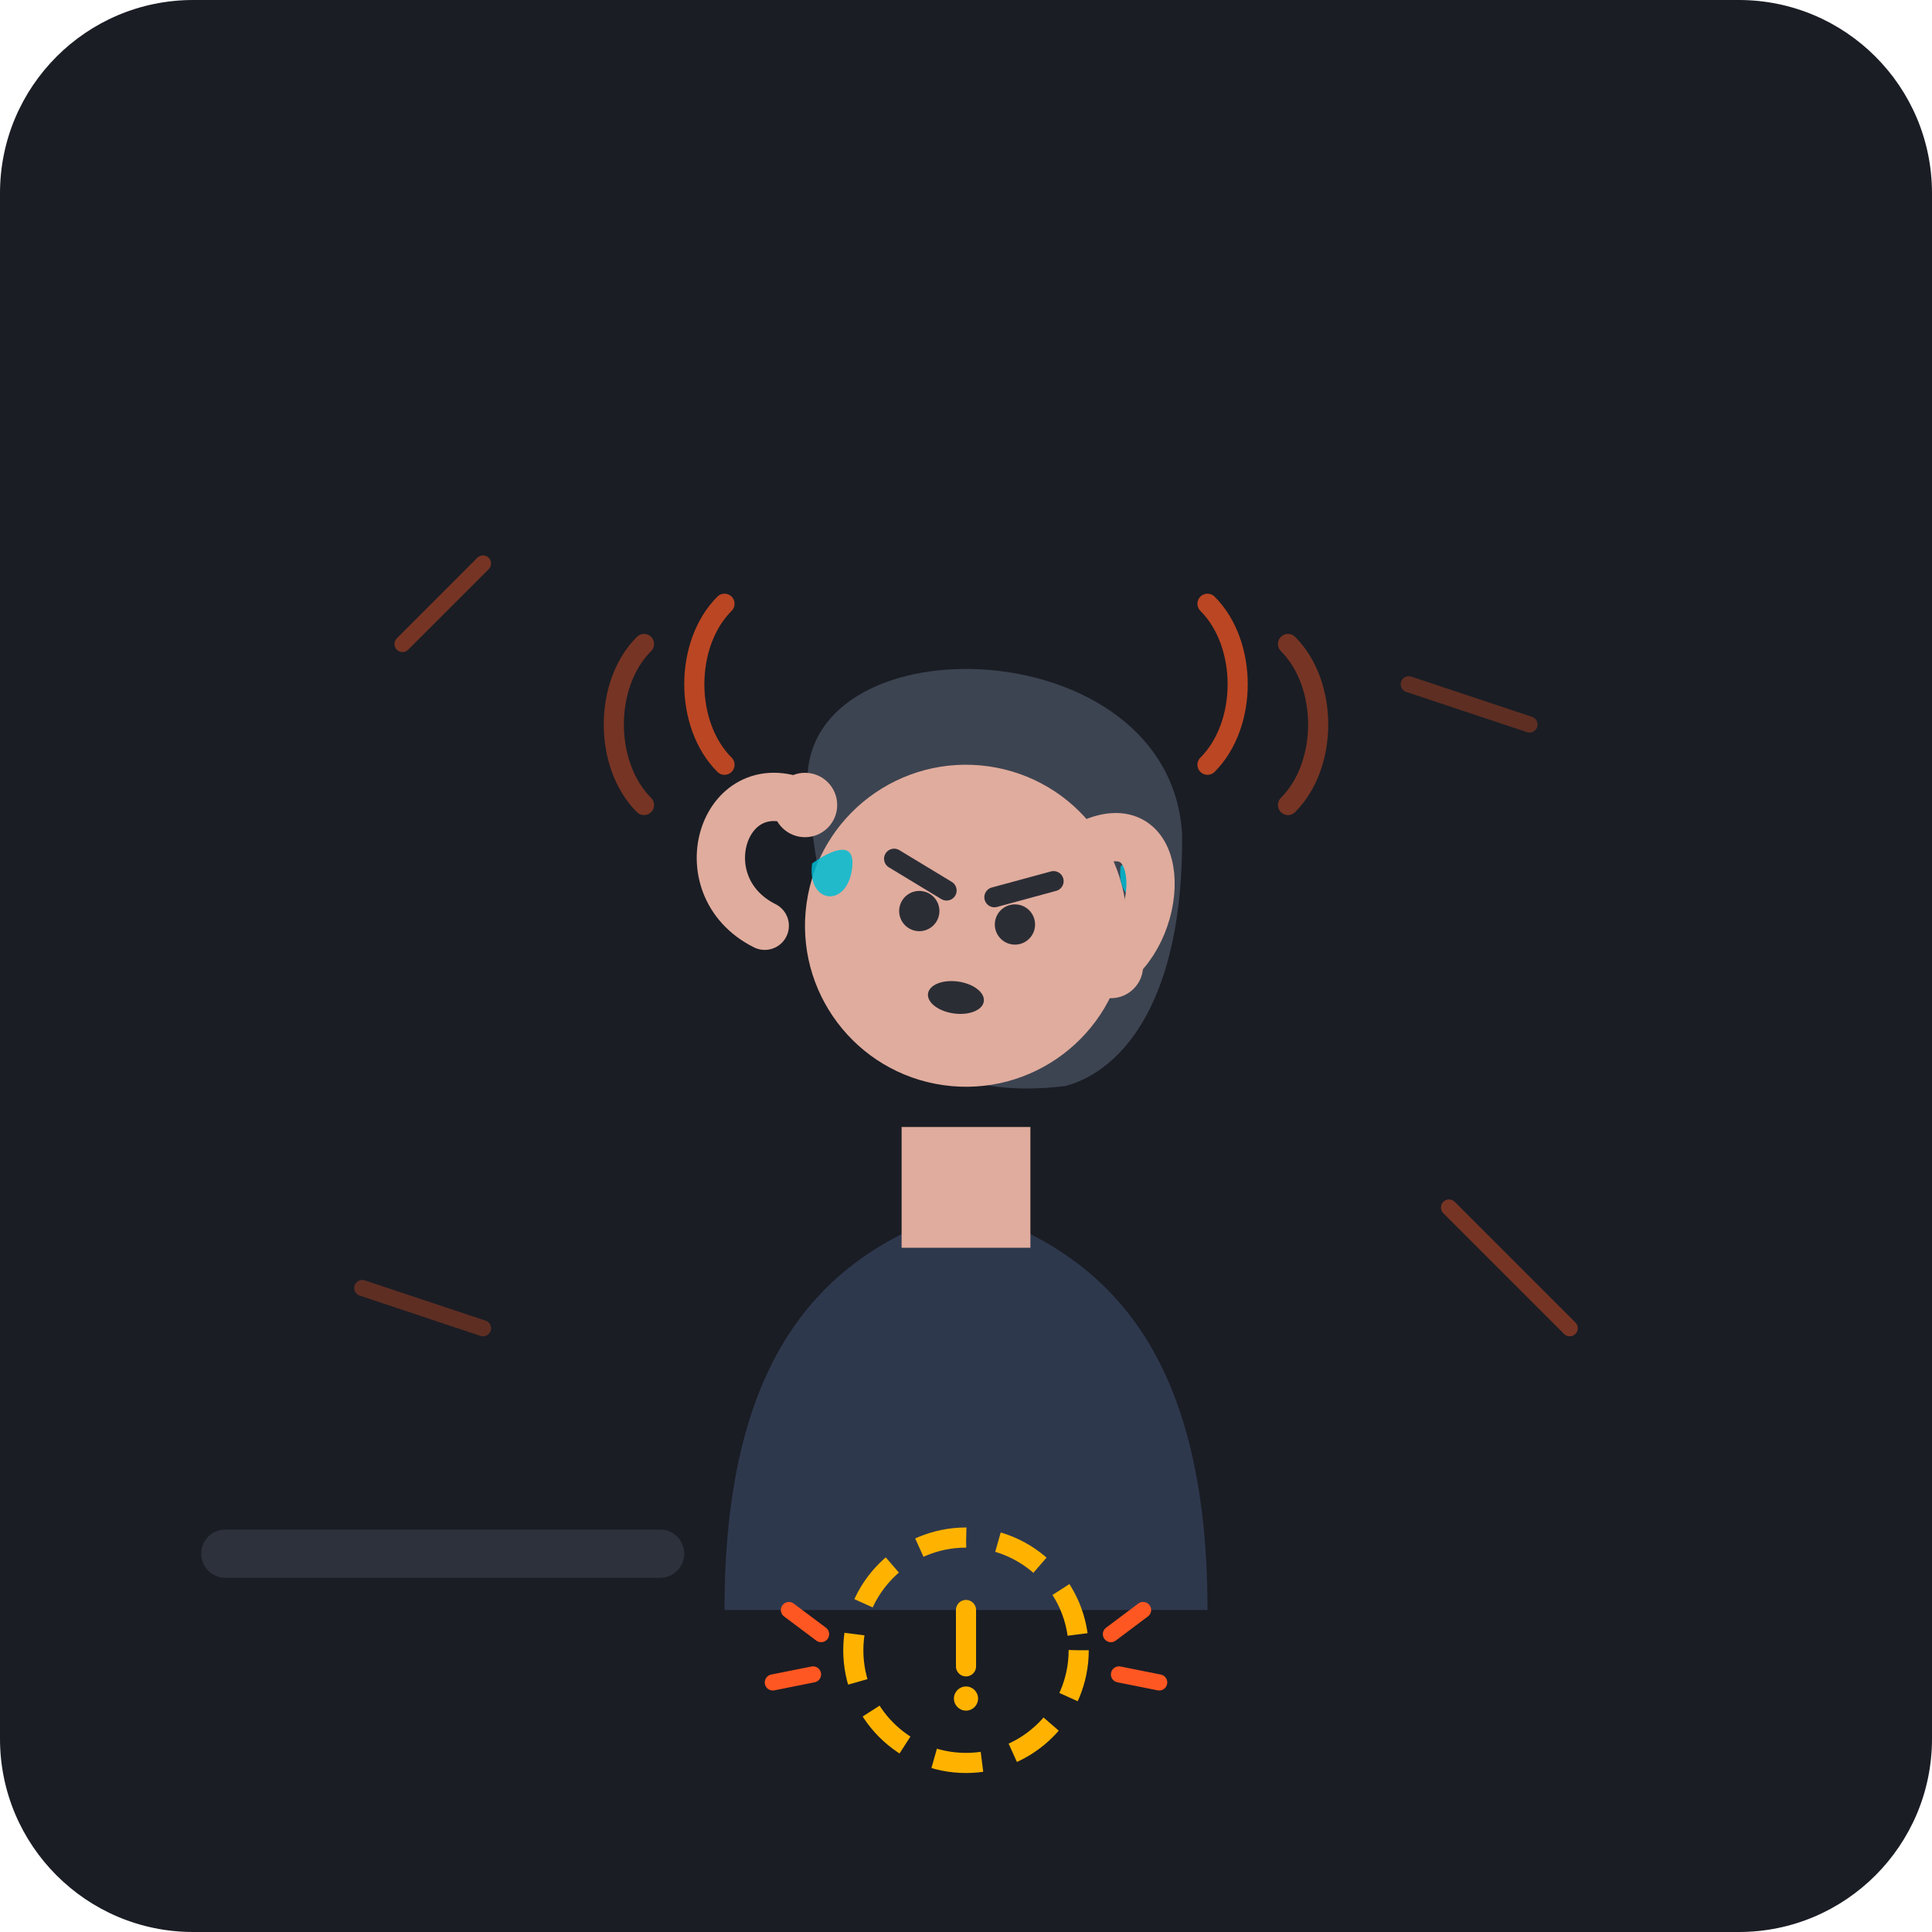
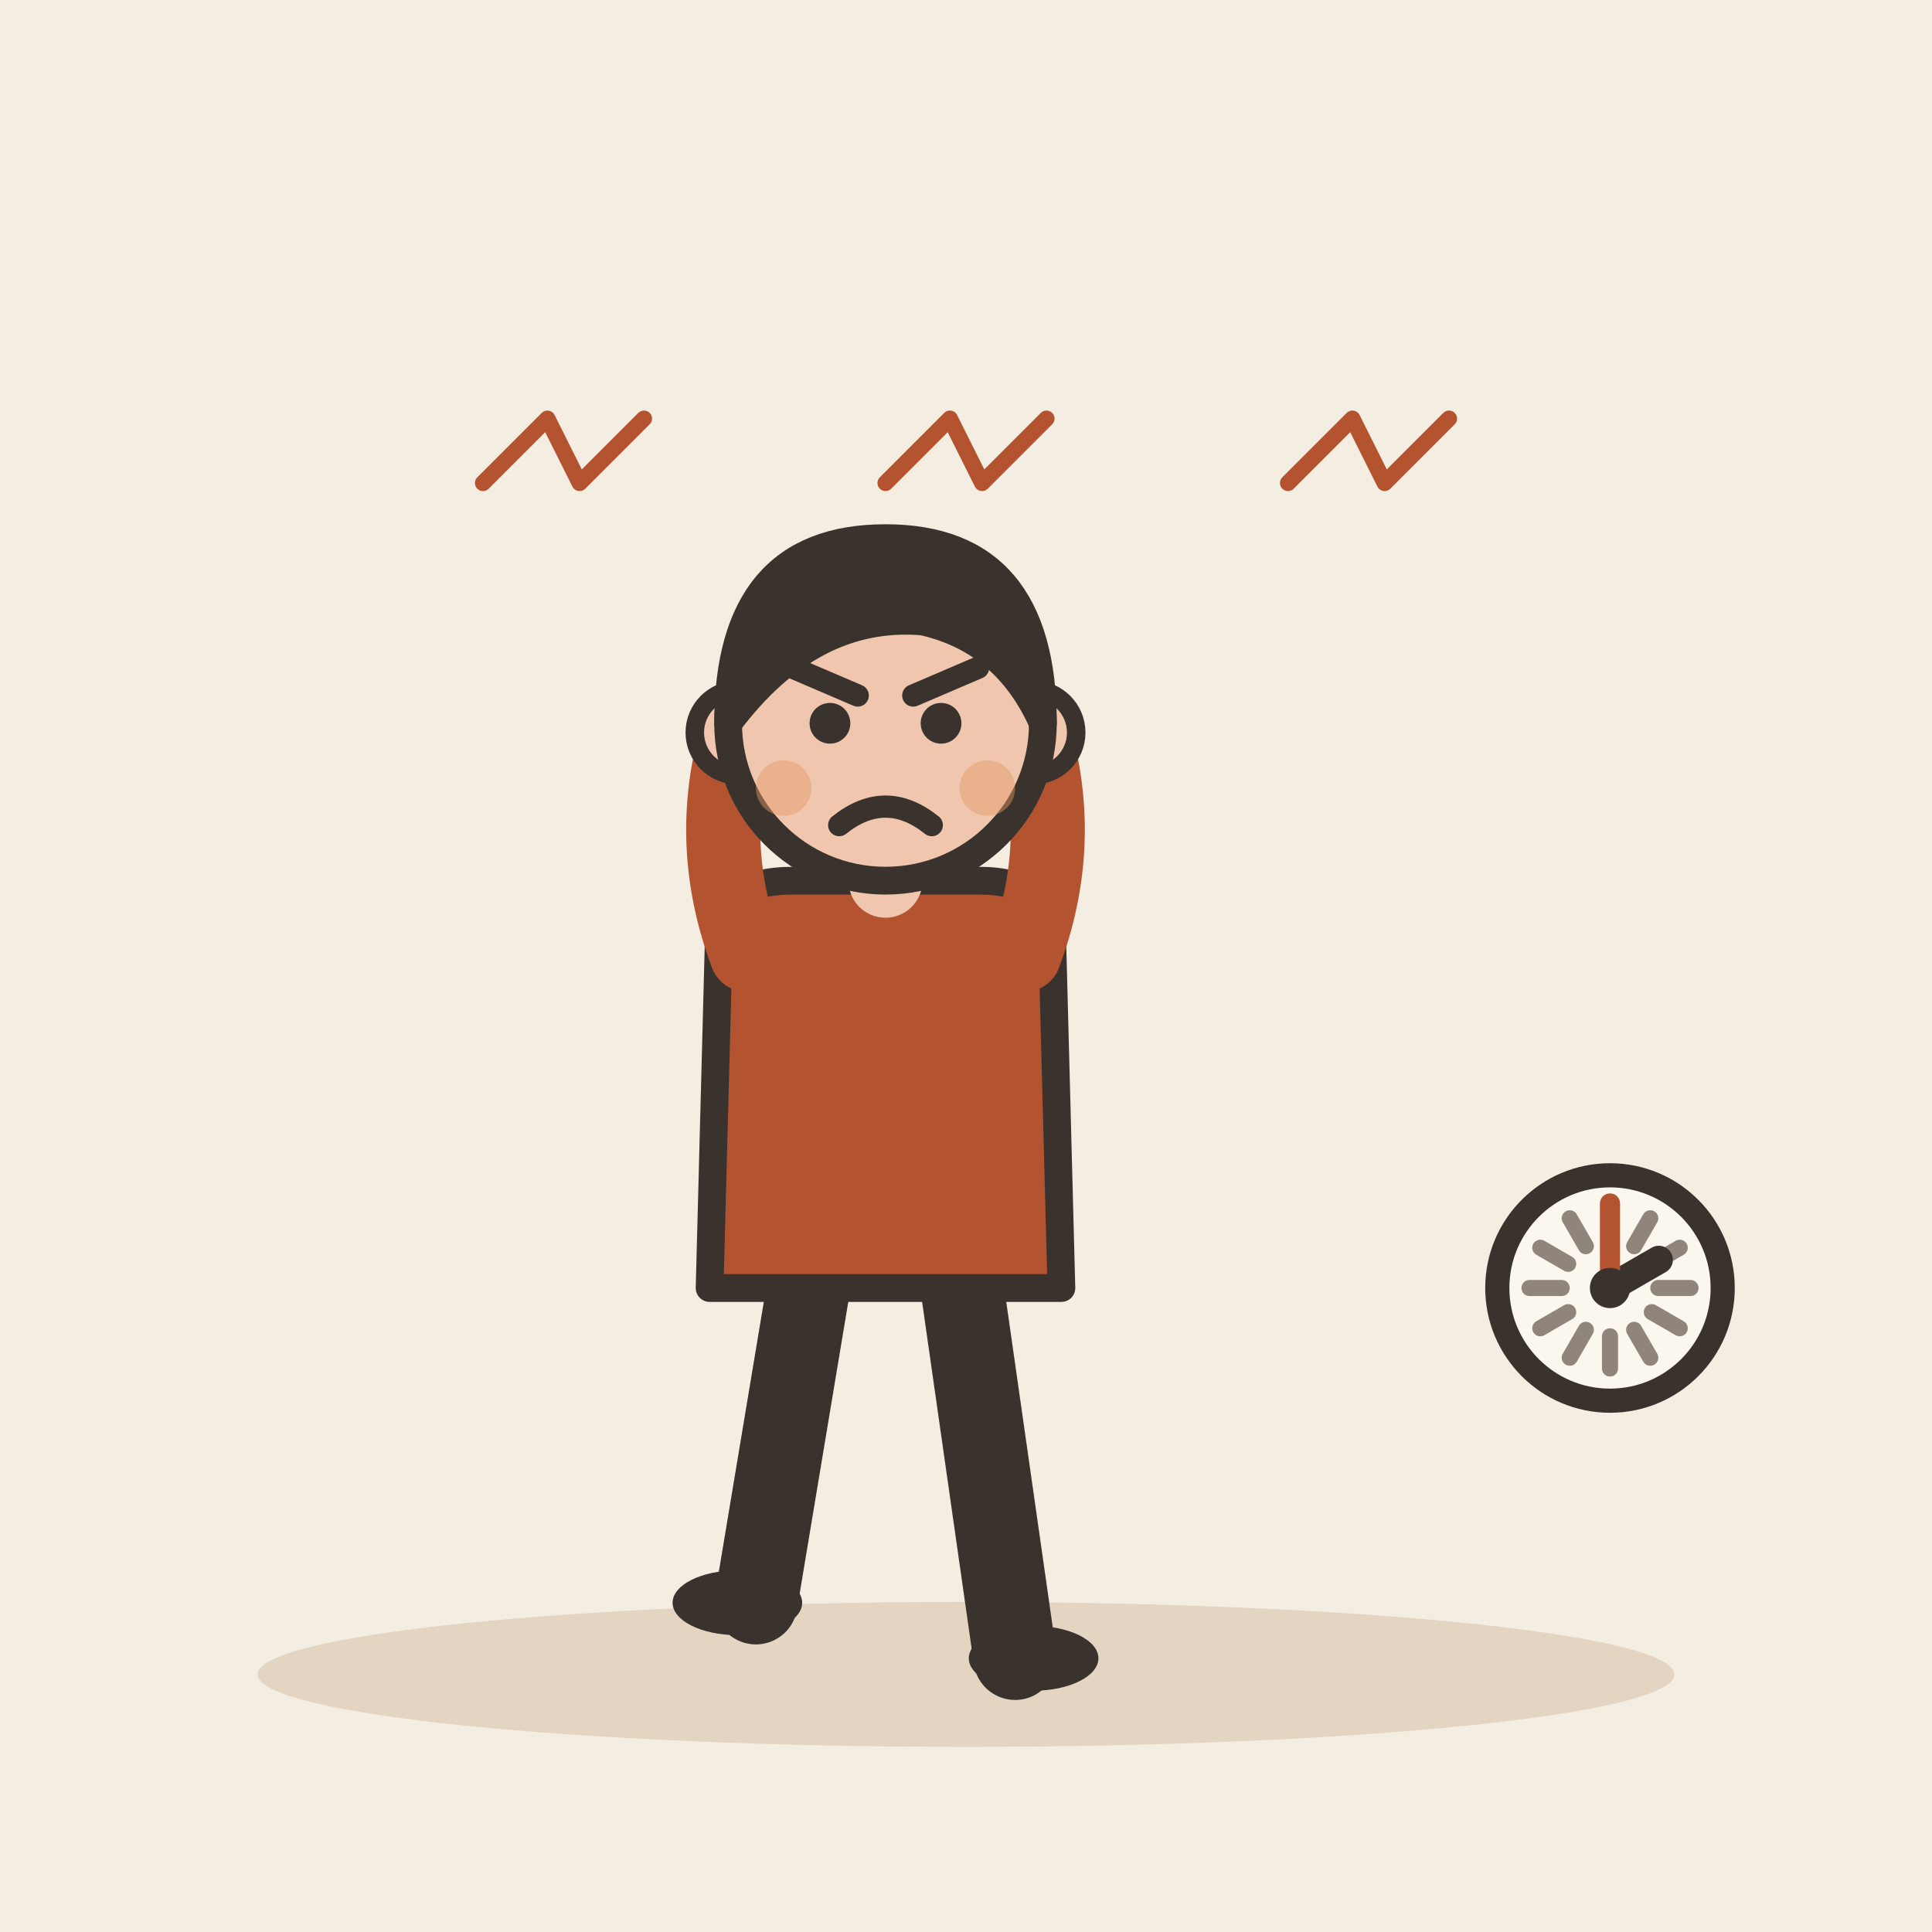
- <svg xmlns="http://www.w3.org/2000/svg" width="240" height="240" viewBox="0 0 240 240">
-   <rect width="240" height="240" rx="24" fill="#1A1D24" />
-   <path d="M50 80 L60 70" stroke="#FF5722" stroke-width="2" stroke-linecap="round" opacity="0.4" />
-   <path d="M190 90 L175 85" stroke="#FF5722" stroke-width="2" stroke-linecap="round" opacity="0.3" />
-   <path d="M45 160 L60 165" stroke="#FF5722" stroke-width="2" stroke-linecap="round" opacity="0.3" />
-   <path d="M180 150 L195 165" stroke="#FF5722" stroke-width="2" stroke-linecap="round" opacity="0.4" />
-   <g transform="translate(45, 140)">
-     <rect x="-20" y="50" width="60" height="6" rx="3" fill="#2C313C" />
+ <svg xmlns="http://www.w3.org/2000/svg" viewBox="0 0 240 240" data-style="editorial">
+   <rect width="240" height="240" fill="#F4EDE2" />
+   <ellipse cx="120" cy="208" rx="88" ry="9" fill="#E3D5C1" />
+   <g transform="translate(110 206) scale(1.15 1.15)">
+     <path d="M-8 -42L-14 -6" stroke="#3A332D" stroke-width="9" stroke-linecap="round" fill="none" />
+     <path d="M8 -42L14 0" stroke="#3A332D" stroke-width="9" stroke-linecap="round" fill="none" />
+     <ellipse cx="-16" cy="-6" rx="7" ry="3.5" fill="#3A332D" />
+     <ellipse cx="16" cy="0" rx="7" ry="3.5" fill="#3A332D" />
+     <path d="M-18 -78Q-18 -84 -10 -84L10 -84Q18 -84 18 -78L19 -40L-19 -40Z" fill="#B4532F" stroke="#3A332D" stroke-width="3" stroke-linecap="round" stroke-linejoin="round" />
+     <path d="M-15 -76Q-19.5 -88 -16 -100" fill="none" stroke="#B4532F" stroke-width="8" stroke-linecap="round" stroke-linejoin="round" />
+     <circle cx="-16" cy="-100" r="4.6" fill="#F0C7AE" stroke="#3A332D" stroke-linecap="round" stroke-linejoin="round" stroke-width="2" />
+     <path d="M15 -76Q19.5 -88 16 -100" fill="none" stroke="#B4532F" stroke-width="8" stroke-linecap="round" stroke-linejoin="round" />
+     <circle cx="16" cy="-100" r="4.6" fill="#F0C7AE" stroke="#3A332D" stroke-linecap="round" stroke-linejoin="round" stroke-width="2" />
+     <path d="M0 -84L0 -88" stroke="#F0C7AE" stroke-width="8" stroke-linecap="round" fill="none" />
+     <circle cx="0" cy="-101" r="17" fill="#F0C7AE" stroke="#3A332D" stroke-width="3" stroke-linecap="round" stroke-linejoin="round" />
+     <path d="M-17 -101Q-17 -121 0 -121Q17 -121 17 -101Q13 -110 4 -112Q-8 -113 -17 -101Z" fill="#3A332D" stroke="#3A332D" stroke-width="3" stroke-linecap="round" stroke-linejoin="round" />
+     <circle cx="-6" cy="-101" r="2.2" fill="#3A332D" />
+     <circle cx="6" cy="-101" r="2.2" fill="#3A332D" />
+     <path d="M-10 -107L-3 -104" fill="none" stroke="#3A332D" stroke-width="2.4" stroke-linecap="round" stroke-linejoin="round" />
+     <path d="M10 -107L3 -104" fill="none" stroke="#3A332D" stroke-width="2.4" stroke-linecap="round" stroke-linejoin="round" />
+     <path d="M-5 -90Q0 -94 5 -90" fill="none" stroke="#3A332D" stroke-width="2.4" stroke-linecap="round" stroke-linejoin="round" />
+     <circle cx="-11" cy="-94" r="3" fill="#E39A62" opacity="0.45" />
+     <circle cx="11" cy="-94" r="3" fill="#E39A62" opacity="0.45" />
  </g>
-   <g transform="translate(120, 130)">
-     <path d="M-30 70 C-30 35 -15 25 0 20 C15 25 30 35 30 70 Z" fill="#2E384D" />
-     <rect x="-8" y="10" width="16" height="15" fill="#E0AC9D" />
-     <g transform="translate(0, -15) rotate(8)">
-       <path d="M-22 -15 C-25 -35 20 -40 25 -15 C28 5 22 15 15 18 C0 22 -15 18 -22 -15 Z" fill="#3D4451" />
-       <circle cx="0" cy="0" r="20" fill="#E0AC9D" />
-       <path d="M-10 -7 L-3 -4" stroke="#2B2D35" stroke-width="2.5" stroke-linecap="round" />
-       <path d="M3 -4 L10 -7" stroke="#2B2D35" stroke-width="2.5" stroke-linecap="round" />
-       <circle cx="-6" cy="-1" r="2.5" fill="#2B2D35" />
-       <circle cx="6" cy="-1" r="2.5" fill="#2B2D35" />
-       <path d="M18 -10 C18 -5 23 -5 23 -10 C23 -15 18 -10 18 -10 Z" fill="#00BCD4" opacity="0.85" />
-       <path d="M-20 -5 C-20 0 -15 0 -15 -5 C-15 -10 -20 -5 -20 -5 Z" fill="#00BCD4" opacity="0.85" />
-       <ellipse cx="0" cy="9" rx="3.5" ry="2" fill="#2B2D35" />
-     </g>
-     <path d="M-25 -15 C-35 -20 -30 -35 -20 -30" stroke="#E0AC9D" stroke-width="6" stroke-linecap="round" fill="none" />
-     <circle cx="-20" cy="-30" r="4" fill="#E0AC9D" />
-     <path d="M15 -25 C25 -30 25 -15 18 -10" stroke="#E0AC9D" stroke-width="6" stroke-linecap="round" fill="none" />
-     <circle cx="18" cy="-10" r="4" fill="#E0AC9D" />
-   </g>
-   <g transform="translate(120, 85)" stroke="#FF5722" stroke-width="2.5" stroke-linecap="round" fill="none">
-     <path d="M-30 -10 C-35 -5 -35 5 -30 10" opacity="0.7" />
-     <path d="M-40 -5 C-45 0 -45 10 -40 15" opacity="0.4" />
-     <path d="M30 -10 C35 -5 35 5 30 10" opacity="0.7" />
-     <path d="M40 -5 C45 0 45 10 40 15" opacity="0.4" />
-   </g>
-   <g transform="translate(120, 205)">
-     <circle cx="0" cy="0" r="14" fill="none" stroke="#FFB300" stroke-width="2.5" stroke-dasharray="6 4" />
-     <line x1="0" y1="-5" x2="0" y2="2" stroke="#FFB300" stroke-width="2.5" stroke-linecap="round" />
-     <circle cx="0" cy="6" r="1.5" fill="#FFB300" />
-     <path d="M-22 -5 L-18 -2" stroke="#FF5722" stroke-width="2" stroke-linecap="round" />
-     <path d="M-24 4 L-19 3" stroke="#FF5722" stroke-width="2" stroke-linecap="round" />
-     <path d="M22 -5 L18 -2" stroke="#FF5722" stroke-width="2" stroke-linecap="round" />
-     <path d="M24 4 L19 3" stroke="#FF5722" stroke-width="2" stroke-linecap="round" />
-   </g>
+   <path d="M60 60l8 -8l4 8l8 -8" fill="none" stroke="#B4532F" stroke-width="2" stroke-linecap="round" stroke-linejoin="round" />
+   <path d="M110 60l8 -8l4 8l8 -8" fill="none" stroke="#B4532F" stroke-width="2" stroke-linecap="round" stroke-linejoin="round" />
+   <path d="M160 60l8 -8l4 8l8 -8" fill="none" stroke="#B4532F" stroke-width="2" stroke-linecap="round" stroke-linejoin="round" />
+   <circle cx="200" cy="160" r="14" fill="#FBF6EE" stroke="#3A332D" stroke-width="3" stroke-linecap="round" stroke-linejoin="round" />
+   <path d="M210 160L206 160" stroke="#8F857A" stroke-width="2" stroke-linecap="round" fill="none" />
+   <path d="M208.66 165L205.196 163" stroke="#8F857A" stroke-width="2" stroke-linecap="round" fill="none" />
+   <path d="M205 168.66L203 165.196" stroke="#8F857A" stroke-width="2" stroke-linecap="round" fill="none" />
+   <path d="M200 170L200 166" stroke="#8F857A" stroke-width="2" stroke-linecap="round" fill="none" />
+   <path d="M195 168.66L197 165.196" stroke="#8F857A" stroke-width="2" stroke-linecap="round" fill="none" />
+   <path d="M191.34 165L194.804 163" stroke="#8F857A" stroke-width="2" stroke-linecap="round" fill="none" />
+   <path d="M190 160L194 160" stroke="#8F857A" stroke-width="2" stroke-linecap="round" fill="none" />
+   <path d="M191.34 155L194.804 157" stroke="#8F857A" stroke-width="2" stroke-linecap="round" fill="none" />
+   <path d="M195 151.34L197 154.804" stroke="#8F857A" stroke-width="2" stroke-linecap="round" fill="none" />
+   <path d="M200 150L200 154" stroke="#8F857A" stroke-width="2" stroke-linecap="round" fill="none" />
+   <path d="M205 151.34L203 154.804" stroke="#8F857A" stroke-width="2" stroke-linecap="round" fill="none" />
+   <path d="M208.66 155L205.196 157" stroke="#8F857A" stroke-width="2" stroke-linecap="round" fill="none" />
+   <path d="M200 160L206.062 156.5" stroke="#3A332D" stroke-width="3.5" stroke-linecap="round" fill="none" />
+   <path d="M200 160L200 149.5" stroke="#B4532F" stroke-width="2.5" stroke-linecap="round" fill="none" />
+   <circle cx="200" cy="160" r="2.5" fill="#3A332D" />
</svg>
